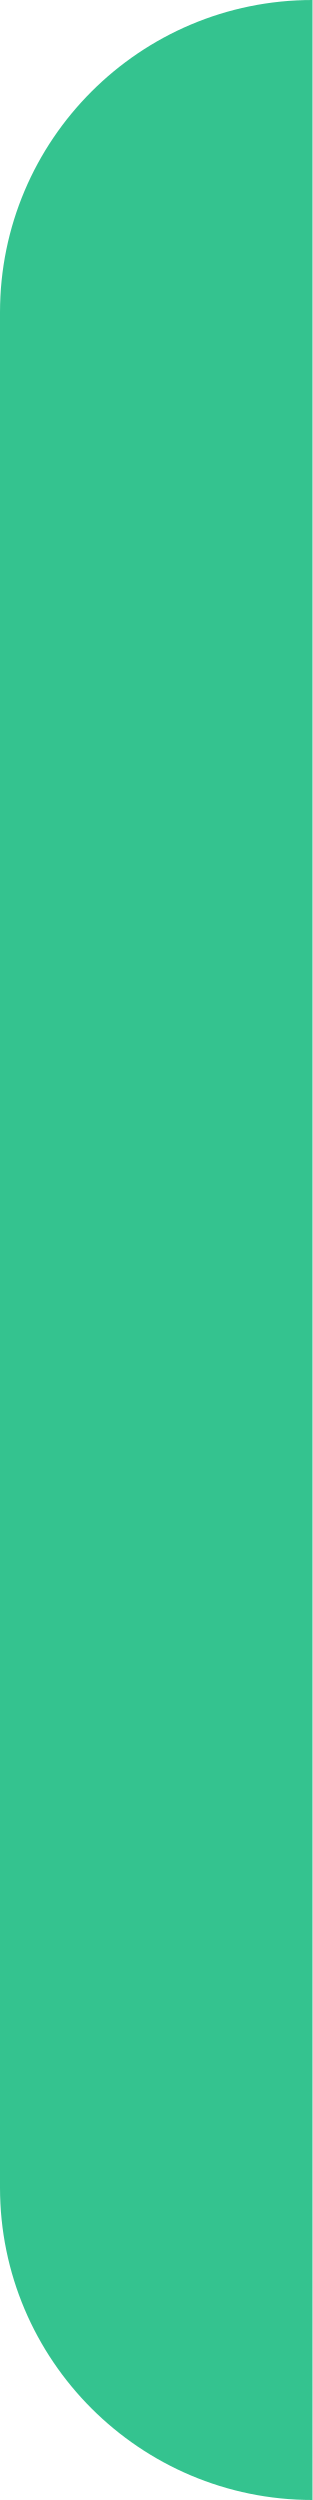
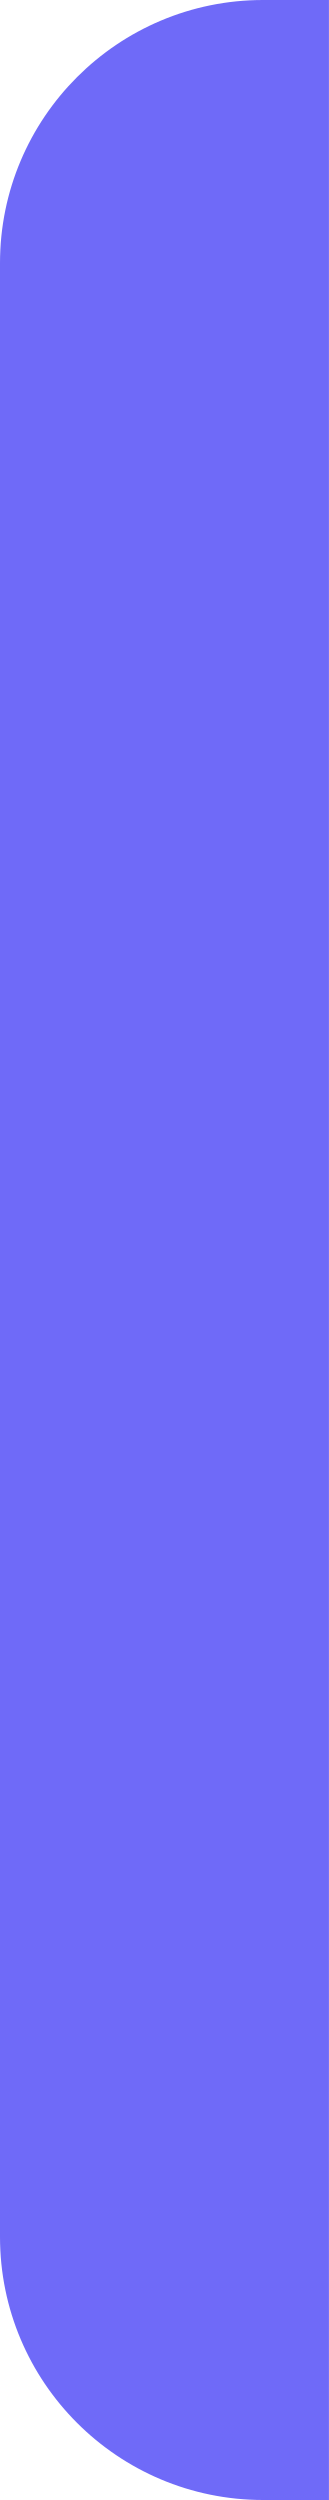
- <svg xmlns="http://www.w3.org/2000/svg" width="5" height="40" viewBox="0 0 5 40" fill="none">
-   <path d="M0 5C0 2.239 2.239 0 5 0V40C2.239 40 0 37.761 0 35V5Z" fill="#34C38F" />
+ <svg xmlns="http://www.w3.org/2000/svg" width="5" height="38" viewBox="0 0 5 38" fill="none">
+   <path d="M0 4C0 1.791 1.791 0 4 0H5V38H4C1.791 38 0 36.209 0 34V4Z" fill="#6F6AF8" />
</svg>
